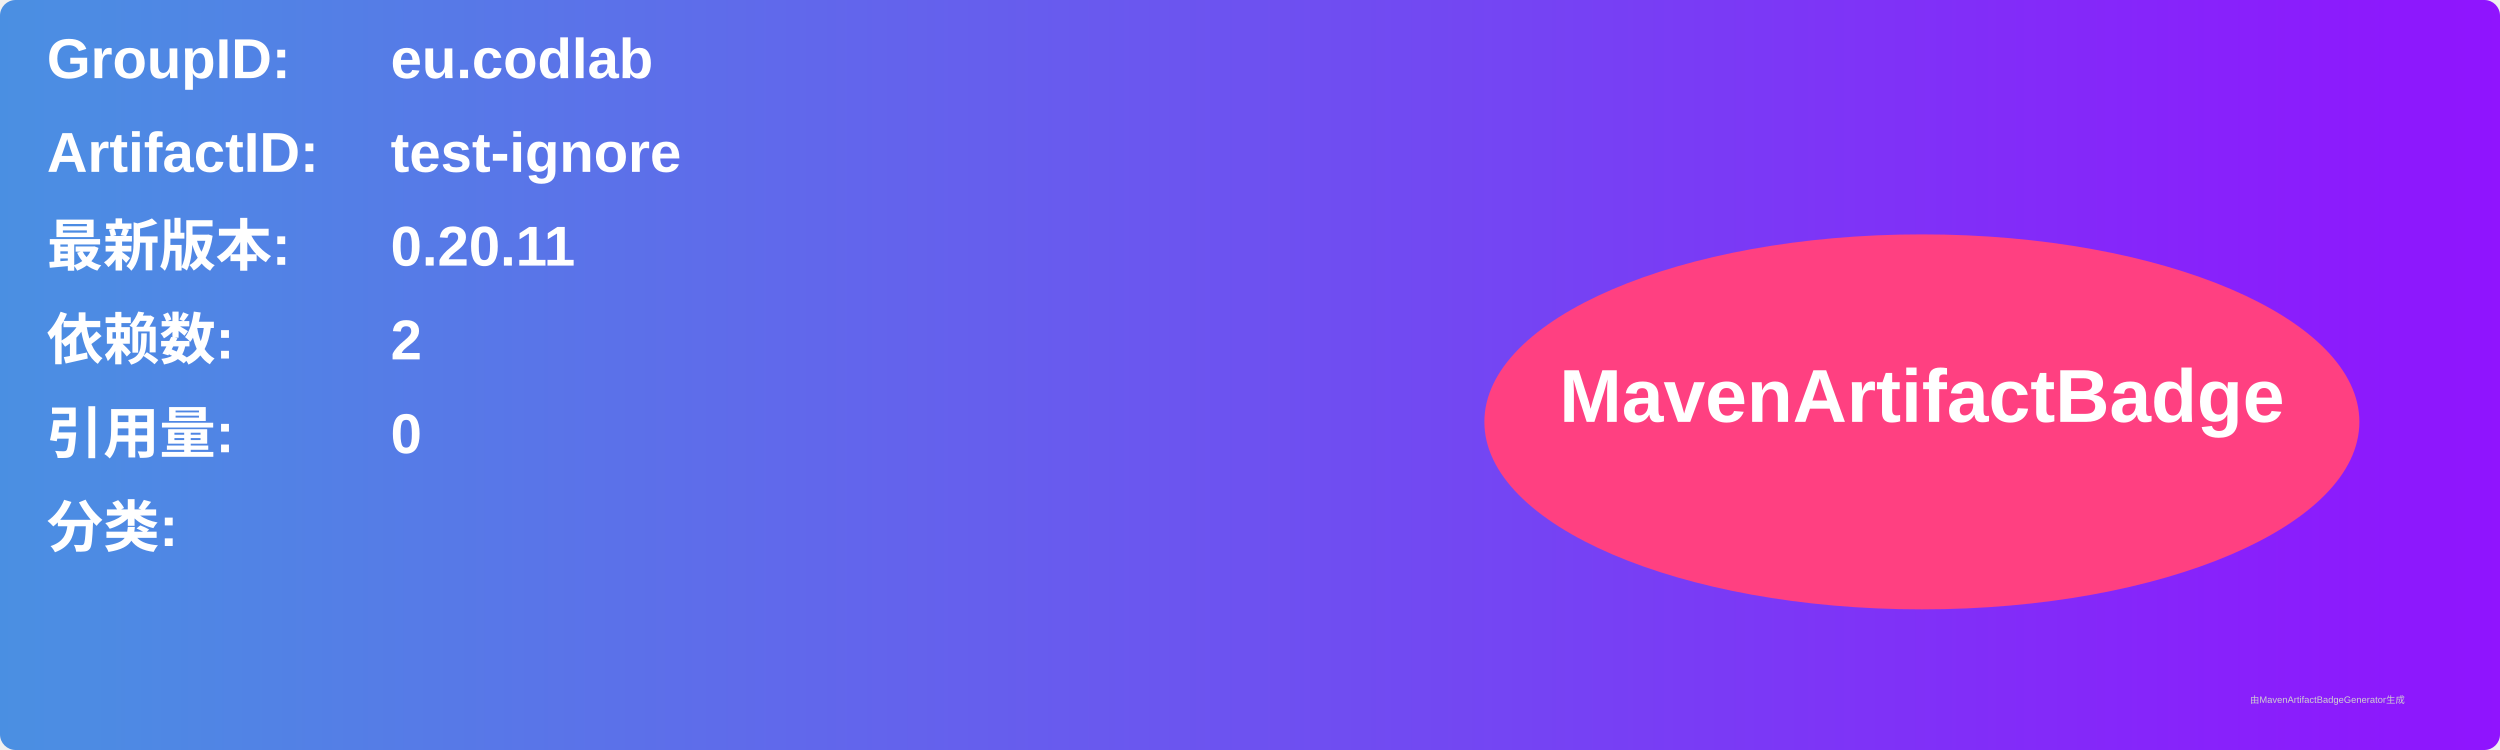
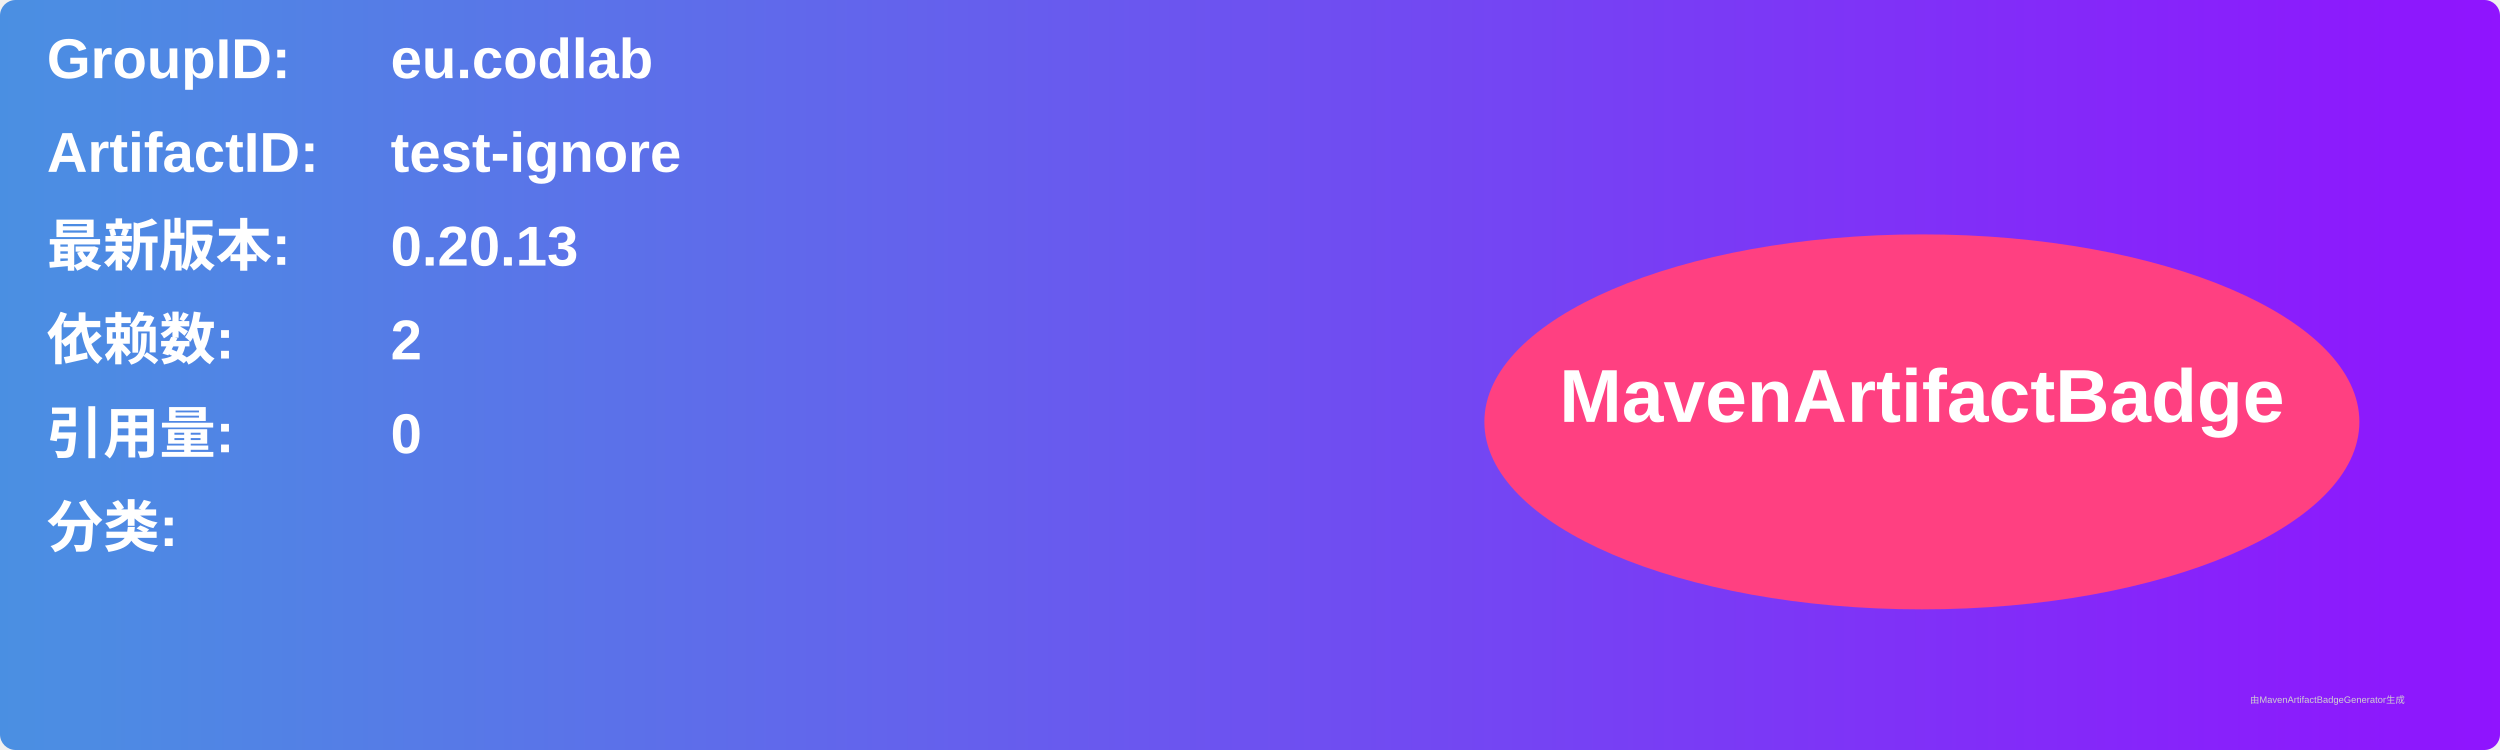
<svg xmlns="http://www.w3.org/2000/svg" width="800" height="240" viewBox="0 0 800 240">
  <linearGradient id="grad" x1="0%" y1="0%" x2="100%" y2="0%">
    <stop offset="0%" stop-color="#4a90e2" />
    <stop offset="100%" stop-color="#9013fe" />
  </linearGradient>
  <rect width="100%" height="100%" rx="5" ry="5" fill="url(#grad)" />
  <g transform="translate(15, 15)">
    <text x="0" y="10" font-family="Arial" font-size="18" fill="white" font-weight="bold" width="260">GroupID:</text>
    <text x="110" y="10" font-family="Arial" font-size="18" fill="white" font-weight="bold" width="460">eu.codlab</text>
    <text x="0" y="40" font-family="Arial" font-size="18" fill="white" font-weight="bold" width="260">ArtifactID:</text>
    <text x="110" y="40" font-family="Arial" font-size="18" fill="white" font-weight="bold" width="460">test-ignore</text>
    <text x="0" y="70" font-family="Arial" font-size="18" fill="white" font-weight="bold">最新版本:</text>
    <text x="110" y="70" font-family="Arial" font-size="18" fill="white" font-weight="bold">
-       <tspan font-weight="bold">0.20.11</tspan>
+       <tspan font-weight="bold">0.20.13</tspan>
    </text>
    <text x="0" y="100" font-family="Arial" font-size="18" fill="white" font-weight="bold">依赖数: </text>
    <text x="110" y="100" font-family="Arial" font-size="18" fill="white">
      <tspan font-weight="bold">2</tspan>
    </text>
    <text x="0" y="130" font-family="Arial" font-size="18" fill="white" font-weight="bold">引用量: </text>
    <text x="110" y="130" font-family="Arial" font-size="18" fill="white">
      <tspan font-weight="bold">0</tspan>
    </text>
    <text x="0" y="160" font-family="Arial" font-size="18" fill="white" font-weight="bold">分类:</text>
    <text x="10" y="190" font-family="Arial" font-size="10" fill="white">
      <tspan font-weight="bold" />
    </text>
    <ellipse cx="600" cy="120" rx="140" ry="60" fill="#ff4081" />
    <text x="600" y="120" text-anchor="middle" font-family="Arial" font-size="24" fill="white" font-weight="bold">MavenArtifactBadge</text>
  </g>
  <text x="720" y="225" font-family="Arial" font-size="3" fill="#d0d0d0">由MavenArtifactBadgeGenerator生成</text>
</svg>
